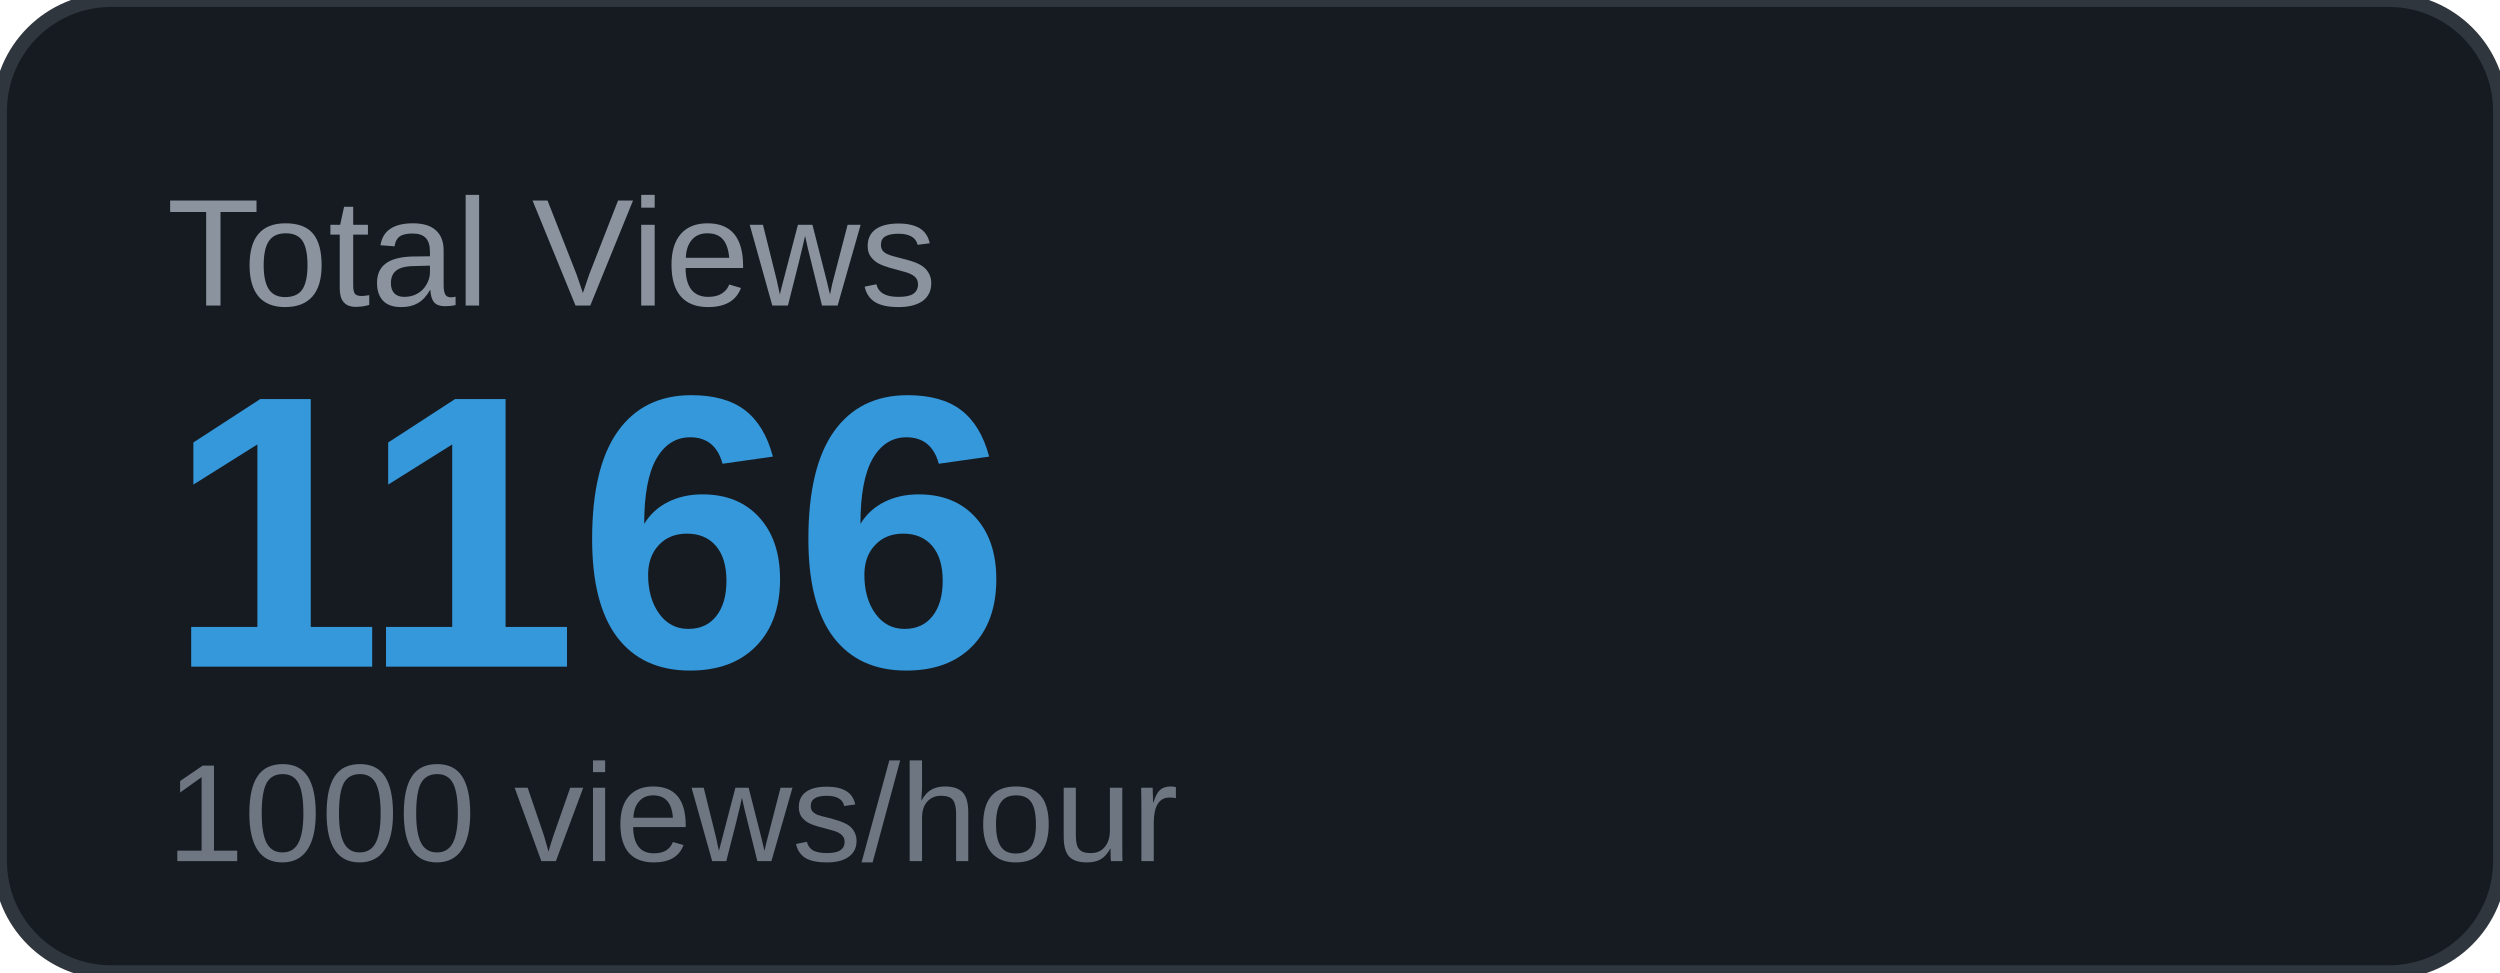
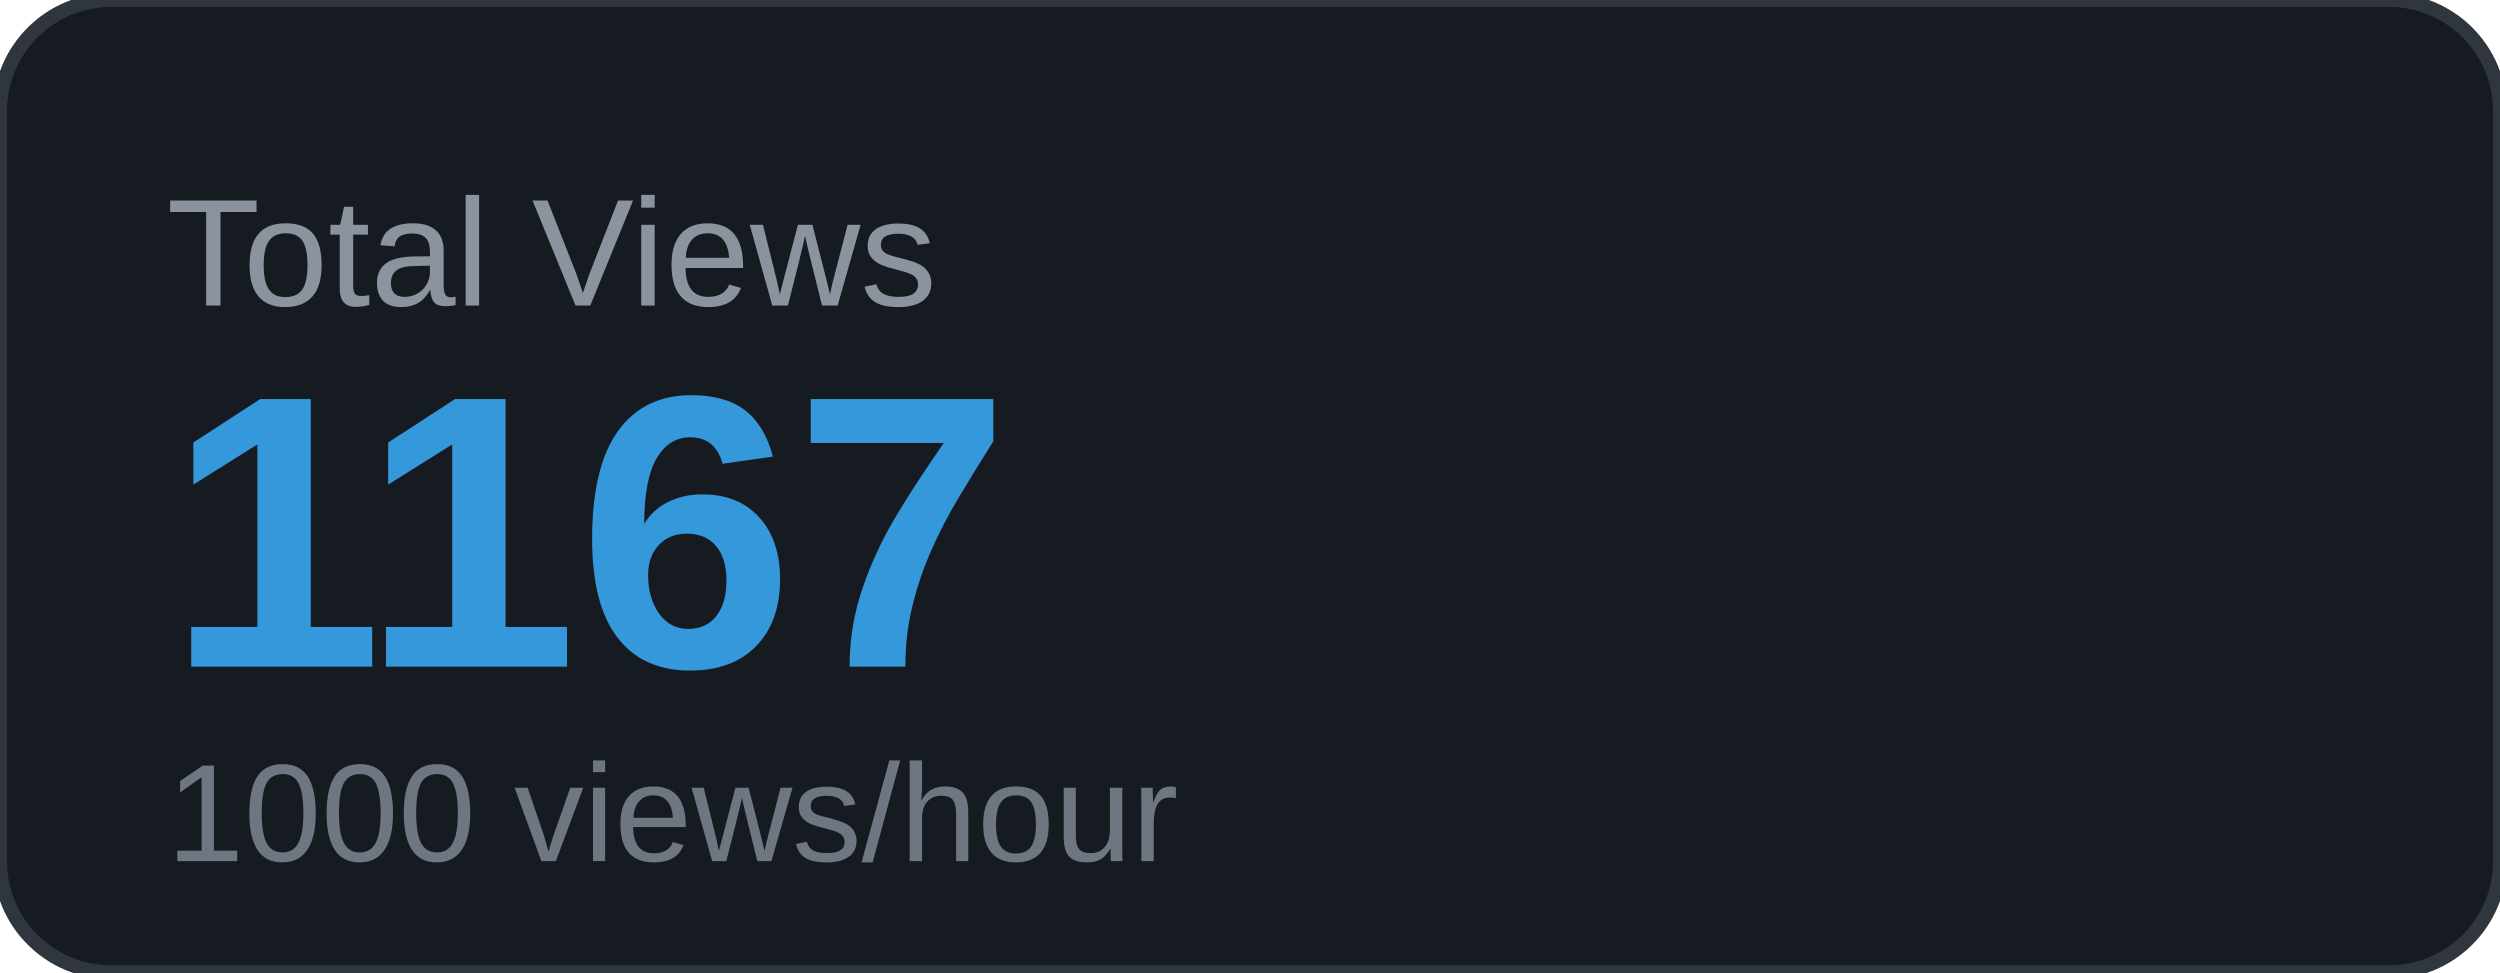
<svg xmlns="http://www.w3.org/2000/svg" width="180" height="70" viewBox="0 0 180 70">
  <rect width="180" height="70" rx="8" fill="#161b22" />
  <rect width="180" height="70" rx="8" fill="none" stroke="#30363d" stroke-width="1" />
  <text x="12" y="22" font-family="Arial, sans-serif" font-size="11" fill="#8b949e" text-transform="uppercase">Total Views</text>
-   <text x="12" y="48" font-family="Arial, sans-serif" font-size="28" font-weight="700" fill="#3498db">1166</text>
+   <text x="12" y="48" font-family="Arial, sans-serif" font-size="28" font-weight="700" fill="#3498db">1167</text>
  <text x="12" y="62" font-family="Arial, sans-serif" font-size="10" fill="#6e7681">1000 views/hour</text>
</svg>
